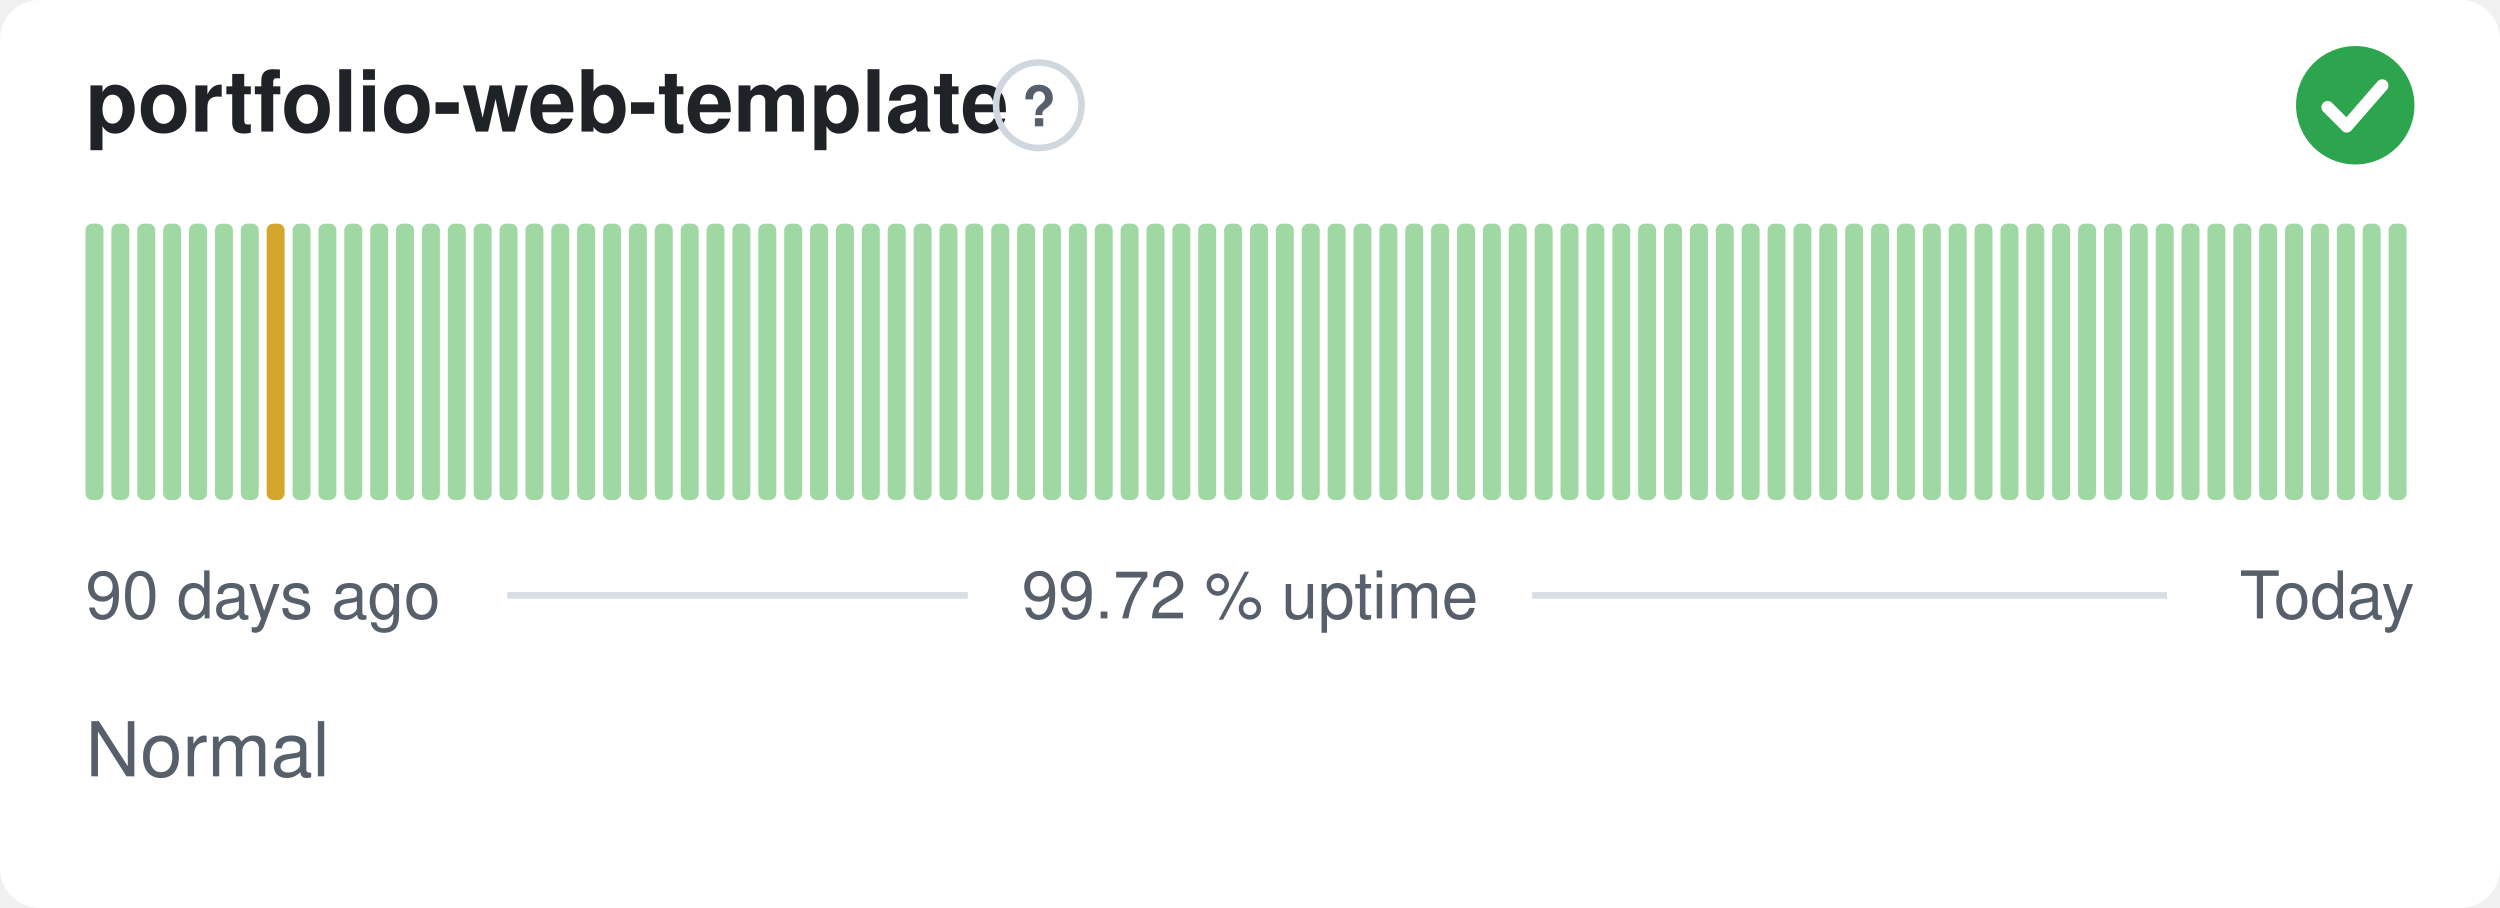
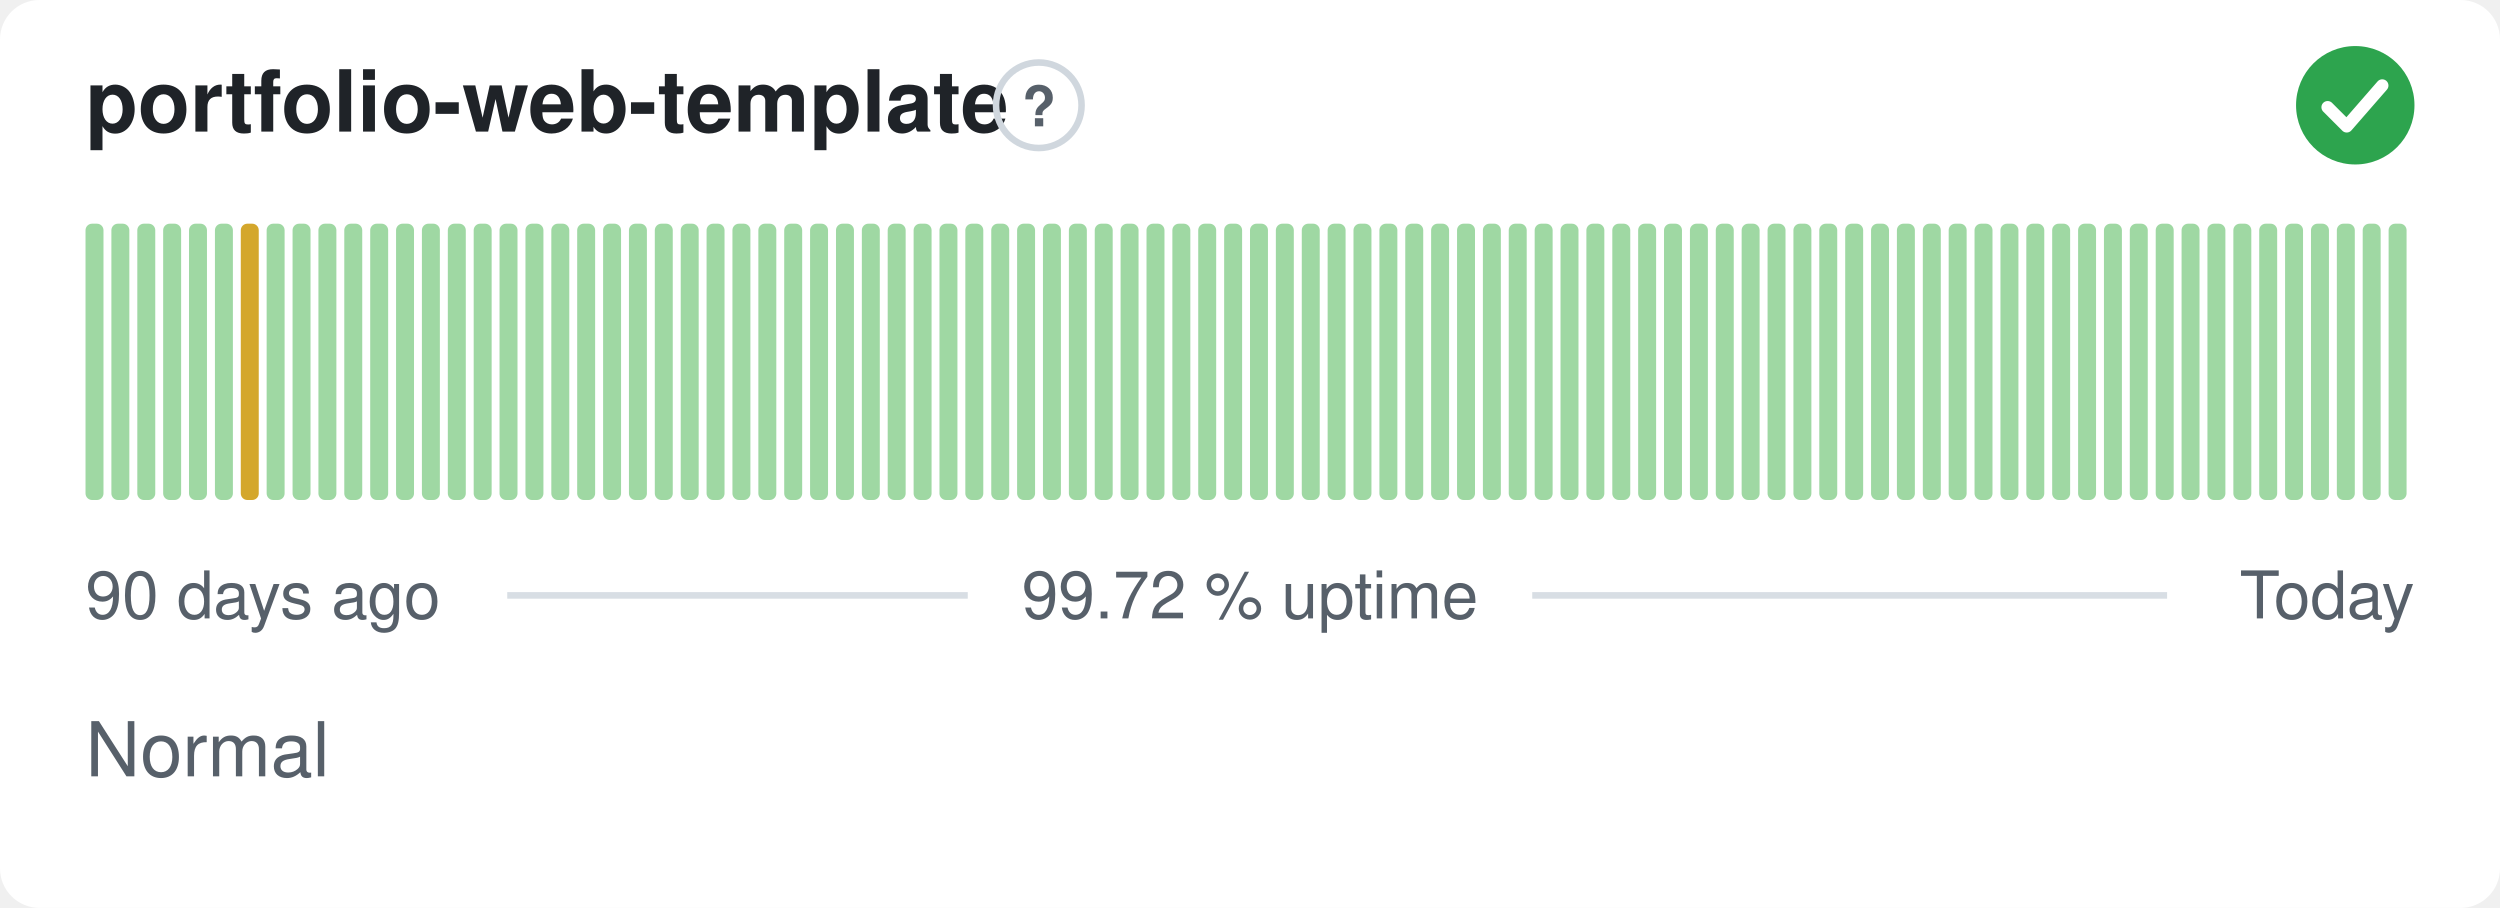
<svg xmlns="http://www.w3.org/2000/svg" width="380" height="138" viewBox="0 0 380 138" role="img" aria-label="portfolio-web-template: Normal, 99.72 % uptime over the last 90 days" font-family="-apple-system,BlinkMacSystemFont,'Segoe UI',Helvetica,Arial,sans-serif">
  <style>
    @media (prefers-color-scheme: dark) {
      .bg { fill: #0d1117 }
      .title { fill: #e6edf3 }
      .muted { fill: #8b949e }
      .hint { stroke: #30363d }
      .rule { stroke: #30363d }
      .nodata { fill: #21262d }
    }
  </style>
  <rect class="bg" width="380" height="138" rx="6" fill="#ffffff" />
  <text class="title" x="13" y="20" font-size="13" font-weight="600" fill="#1f2328">portfolio-web-template</text>
  <circle class="hint" cx="157.9" cy="16" r="6.5" fill="none" stroke="#d0d7de" stroke-width="1" />
  <text class="muted" x="157.9" y="19.2" text-anchor="middle" font-size="8.5" font-weight="700" fill="#57606a">?</text>
  <circle cx="358" cy="16" r="9" fill="#2da44e" />
  <path d="M353.80 16.30l2.90 2.90 5.40 -6.20" fill="none" stroke="#fff" stroke-width="1.89" stroke-linecap="round" stroke-linejoin="round" />
  <rect x="13.00" y="34.00" width="2.73" height="42.00" rx="1" fill="#9fd8a3" />
  <rect x="16.93" y="34.00" width="2.73" height="42.00" rx="1" fill="#9fd8a3" />
  <rect x="20.87" y="34.00" width="2.73" height="42.00" rx="1" fill="#9fd8a3" />
  <rect x="24.80" y="34.00" width="2.73" height="42.00" rx="1" fill="#9fd8a3" />
  <rect x="28.73" y="34.00" width="2.73" height="42.00" rx="1" fill="#9fd8a3" />
  <rect x="32.67" y="34.00" width="2.73" height="42.00" rx="1" fill="#9fd8a3" />
-   <rect x="36.60" y="34.00" width="2.73" height="42.00" rx="1" fill="#9fd8a3" />
-   <rect x="40.53" y="34.00" width="2.73" height="42.00" rx="1" fill="#d4a72c" />
+   <rect x="36.60" y="34.00" width="2.73" height="42.00" rx="1" fill="#d4a72c" />
+   <rect x="40.53" y="34.00" width="2.73" height="42.00" rx="1" fill="#9fd8a3" />
  <rect x="44.47" y="34.00" width="2.73" height="42.00" rx="1" fill="#9fd8a3" />
  <rect x="48.40" y="34.00" width="2.73" height="42.00" rx="1" fill="#9fd8a3" />
  <rect x="52.33" y="34.00" width="2.73" height="42.00" rx="1" fill="#9fd8a3" />
  <rect x="56.27" y="34.00" width="2.73" height="42.00" rx="1" fill="#9fd8a3" />
  <rect x="60.20" y="34.00" width="2.73" height="42.00" rx="1" fill="#9fd8a3" />
  <rect x="64.13" y="34.00" width="2.73" height="42.00" rx="1" fill="#9fd8a3" />
  <rect x="68.07" y="34.00" width="2.73" height="42.00" rx="1" fill="#9fd8a3" />
  <rect x="72.00" y="34.00" width="2.73" height="42.00" rx="1" fill="#9fd8a3" />
  <rect x="75.93" y="34.00" width="2.73" height="42.00" rx="1" fill="#9fd8a3" />
  <rect x="79.87" y="34.00" width="2.73" height="42.00" rx="1" fill="#9fd8a3" />
  <rect x="83.80" y="34.00" width="2.73" height="42.00" rx="1" fill="#9fd8a3" />
  <rect x="87.73" y="34.00" width="2.73" height="42.00" rx="1" fill="#9fd8a3" />
  <rect x="91.67" y="34.00" width="2.73" height="42.00" rx="1" fill="#9fd8a3" />
  <rect x="95.60" y="34.00" width="2.73" height="42.00" rx="1" fill="#9fd8a3" />
  <rect x="99.53" y="34.00" width="2.73" height="42.00" rx="1" fill="#9fd8a3" />
  <rect x="103.47" y="34.00" width="2.73" height="42.00" rx="1" fill="#9fd8a3" />
  <rect x="107.40" y="34.00" width="2.73" height="42.00" rx="1" fill="#9fd8a3" />
  <rect x="111.33" y="34.00" width="2.73" height="42.00" rx="1" fill="#9fd8a3" />
  <rect x="115.27" y="34.00" width="2.73" height="42.00" rx="1" fill="#9fd8a3" />
  <rect x="119.20" y="34.00" width="2.73" height="42.00" rx="1" fill="#9fd8a3" />
  <rect x="123.13" y="34.00" width="2.73" height="42.00" rx="1" fill="#9fd8a3" />
  <rect x="127.07" y="34.00" width="2.73" height="42.00" rx="1" fill="#9fd8a3" />
  <rect x="131.00" y="34.00" width="2.73" height="42.00" rx="1" fill="#9fd8a3" />
  <rect x="134.93" y="34.00" width="2.73" height="42.00" rx="1" fill="#9fd8a3" />
  <rect x="138.87" y="34.00" width="2.73" height="42.00" rx="1" fill="#9fd8a3" />
  <rect x="142.80" y="34.00" width="2.73" height="42.00" rx="1" fill="#9fd8a3" />
  <rect x="146.73" y="34.00" width="2.73" height="42.00" rx="1" fill="#9fd8a3" />
  <rect x="150.67" y="34.00" width="2.73" height="42.00" rx="1" fill="#9fd8a3" />
  <rect x="154.60" y="34.00" width="2.73" height="42.00" rx="1" fill="#9fd8a3" />
  <rect x="158.53" y="34.00" width="2.73" height="42.00" rx="1" fill="#9fd8a3" />
  <rect x="162.47" y="34.00" width="2.73" height="42.00" rx="1" fill="#9fd8a3" />
  <rect x="166.40" y="34.00" width="2.73" height="42.00" rx="1" fill="#9fd8a3" />
  <rect x="170.33" y="34.00" width="2.73" height="42.00" rx="1" fill="#9fd8a3" />
  <rect x="174.27" y="34.00" width="2.73" height="42.00" rx="1" fill="#9fd8a3" />
  <rect x="178.20" y="34.00" width="2.73" height="42.00" rx="1" fill="#9fd8a3" />
  <rect x="182.13" y="34.00" width="2.73" height="42.00" rx="1" fill="#9fd8a3" />
  <rect x="186.07" y="34.00" width="2.73" height="42.00" rx="1" fill="#9fd8a3" />
  <rect x="190.00" y="34.00" width="2.73" height="42.00" rx="1" fill="#9fd8a3" />
  <rect x="193.93" y="34.00" width="2.73" height="42.00" rx="1" fill="#9fd8a3" />
  <rect x="197.87" y="34.00" width="2.73" height="42.00" rx="1" fill="#9fd8a3" />
  <rect x="201.80" y="34.00" width="2.73" height="42.00" rx="1" fill="#9fd8a3" />
  <rect x="205.73" y="34.00" width="2.73" height="42.00" rx="1" fill="#9fd8a3" />
  <rect x="209.67" y="34.00" width="2.73" height="42.00" rx="1" fill="#9fd8a3" />
  <rect x="213.60" y="34.00" width="2.73" height="42.00" rx="1" fill="#9fd8a3" />
  <rect x="217.53" y="34.00" width="2.73" height="42.00" rx="1" fill="#9fd8a3" />
  <rect x="221.47" y="34.00" width="2.73" height="42.00" rx="1" fill="#9fd8a3" />
  <rect x="225.40" y="34.00" width="2.73" height="42.00" rx="1" fill="#9fd8a3" />
  <rect x="229.33" y="34.00" width="2.73" height="42.00" rx="1" fill="#9fd8a3" />
  <rect x="233.27" y="34.00" width="2.73" height="42.00" rx="1" fill="#9fd8a3" />
  <rect x="237.20" y="34.00" width="2.73" height="42.00" rx="1" fill="#9fd8a3" />
  <rect x="241.13" y="34.00" width="2.73" height="42.00" rx="1" fill="#9fd8a3" />
  <rect x="245.07" y="34.00" width="2.73" height="42.00" rx="1" fill="#9fd8a3" />
  <rect x="249.00" y="34.00" width="2.73" height="42.00" rx="1" fill="#9fd8a3" />
  <rect x="252.93" y="34.00" width="2.73" height="42.00" rx="1" fill="#9fd8a3" />
  <rect x="256.87" y="34.00" width="2.73" height="42.00" rx="1" fill="#9fd8a3" />
  <rect x="260.80" y="34.00" width="2.73" height="42.00" rx="1" fill="#9fd8a3" />
  <rect x="264.73" y="34.00" width="2.73" height="42.00" rx="1" fill="#9fd8a3" />
  <rect x="268.67" y="34.00" width="2.73" height="42.00" rx="1" fill="#9fd8a3" />
  <rect x="272.60" y="34.00" width="2.73" height="42.00" rx="1" fill="#9fd8a3" />
  <rect x="276.53" y="34.00" width="2.73" height="42.00" rx="1" fill="#9fd8a3" />
  <rect x="280.47" y="34.00" width="2.73" height="42.00" rx="1" fill="#9fd8a3" />
  <rect x="284.40" y="34.00" width="2.73" height="42.00" rx="1" fill="#9fd8a3" />
  <rect x="288.33" y="34.00" width="2.73" height="42.00" rx="1" fill="#9fd8a3" />
  <rect x="292.27" y="34.00" width="2.73" height="42.00" rx="1" fill="#9fd8a3" />
  <rect x="296.20" y="34.00" width="2.73" height="42.00" rx="1" fill="#9fd8a3" />
  <rect x="300.13" y="34.00" width="2.73" height="42.00" rx="1" fill="#9fd8a3" />
  <rect x="304.07" y="34.00" width="2.73" height="42.00" rx="1" fill="#9fd8a3" />
  <rect x="308.00" y="34.00" width="2.73" height="42.00" rx="1" fill="#9fd8a3" />
  <rect x="311.93" y="34.00" width="2.73" height="42.00" rx="1" fill="#9fd8a3" />
  <rect x="315.87" y="34.00" width="2.73" height="42.00" rx="1" fill="#9fd8a3" />
  <rect x="319.80" y="34.00" width="2.73" height="42.00" rx="1" fill="#9fd8a3" />
  <rect x="323.73" y="34.00" width="2.73" height="42.00" rx="1" fill="#9fd8a3" />
  <rect x="327.67" y="34.00" width="2.73" height="42.00" rx="1" fill="#9fd8a3" />
  <rect x="331.60" y="34.00" width="2.73" height="42.00" rx="1" fill="#9fd8a3" />
  <rect x="335.53" y="34.00" width="2.73" height="42.00" rx="1" fill="#9fd8a3" />
  <rect x="339.47" y="34.00" width="2.73" height="42.00" rx="1" fill="#9fd8a3" />
  <rect x="343.40" y="34.00" width="2.73" height="42.00" rx="1" fill="#9fd8a3" />
  <rect x="347.33" y="34.00" width="2.73" height="42.00" rx="1" fill="#9fd8a3" />
  <rect x="351.27" y="34.00" width="2.73" height="42.00" rx="1" fill="#9fd8a3" />
  <rect x="355.20" y="34.00" width="2.73" height="42.00" rx="1" fill="#9fd8a3" />
  <rect x="359.13" y="34.00" width="2.73" height="42.00" rx="1" fill="#9fd8a3" />
  <rect x="363.07" y="34.00" width="2.73" height="42.00" rx="1" fill="#9fd8a3" />
  <text class="muted" x="13" y="94" font-size="10" fill="#57606a">90 days ago</text>
  <text class="muted" x="190" y="94" text-anchor="middle" font-size="10" fill="#57606a">99.72 % uptime</text>
  <text class="muted" x="367" y="94" text-anchor="end" font-size="10" fill="#57606a">Today</text>
  <line class="rule" x1="77.1" y1="90.5" x2="147.1" y2="90.5" stroke="#d8dee4" stroke-width="1" />
  <line class="rule" x1="232.9" y1="90.5" x2="329.4" y2="90.5" stroke="#d8dee4" stroke-width="1" />
  <text class="muted" x="13" y="118" font-size="11.5" fill="#57606a">Normal</text>
</svg>
